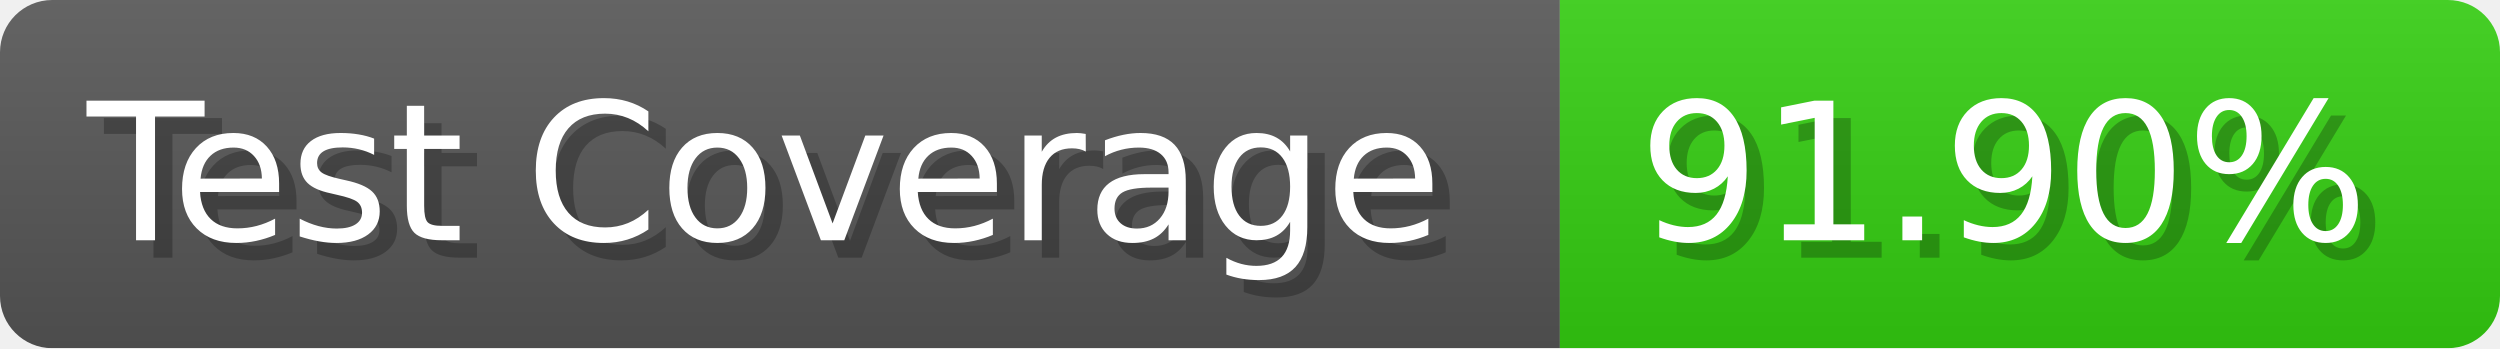
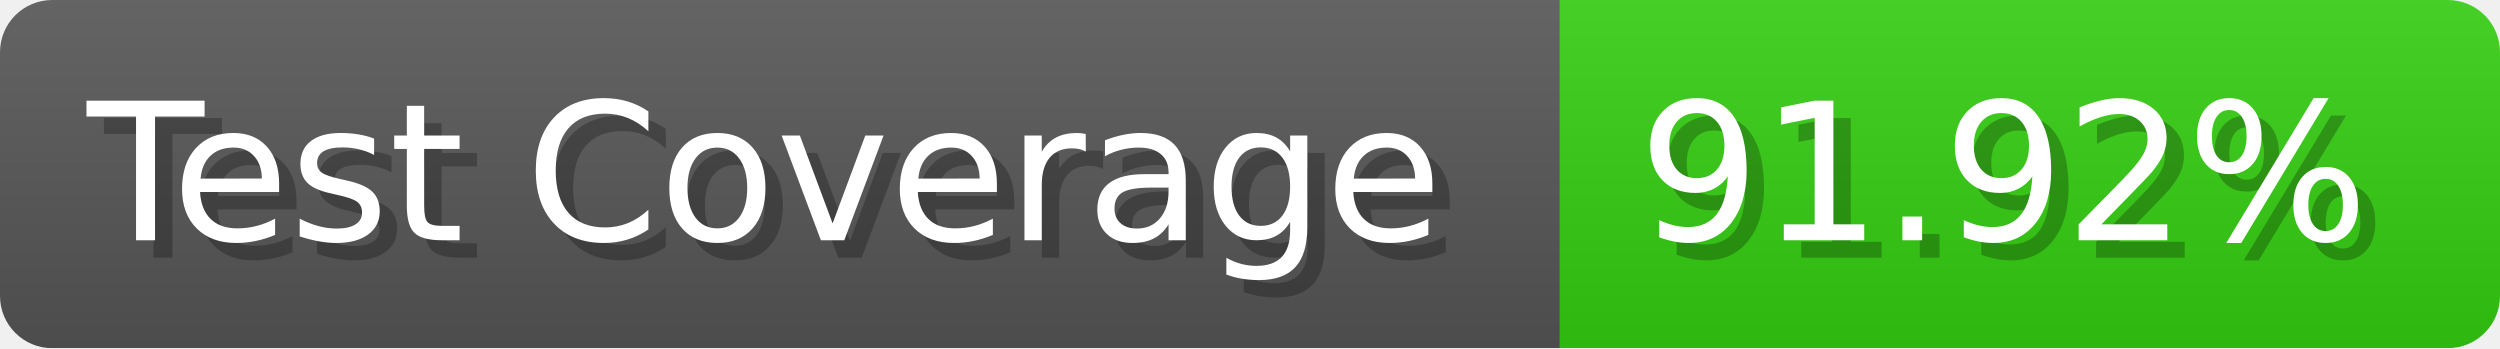
- <svg xmlns="http://www.w3.org/2000/svg" width="143.6" height="20" viewBox="0 0 1436 200" role="img" aria-label="Test Coverage: 91.90%">
+ <svg xmlns="http://www.w3.org/2000/svg" width="143.6" height="20" viewBox="0 0 1436 200" role="img" aria-label="Test Coverage: 91.92%">
  <linearGradient id="a" x2="0" y2="100%">
    <stop offset="0" stop-opacity=".1" stop-color="#EEE" />
    <stop offset="1" stop-opacity=".1" />
  </linearGradient>
  <mask id="m">
    <rect width="1436" height="200" rx="30" fill="#FFF" />
  </mask>
  <g mask="url(#m)">
    <rect width="896" height="200" fill="#555" />
    <rect width="540" height="200" fill="#3C1" x="896" />
    <rect width="1436" height="200" fill="url(#a)" />
  </g>
  <g aria-hidden="true" fill="#fff" text-anchor="start" font-family="Verdana,DejaVu Sans,sans-serif" font-size="110">
    <text x="60" y="148" textLength="796" fill="#000" opacity="0.25">Test Coverage</text>
    <text x="50" y="138" textLength="796">Test Coverage</text>
-     <text x="951" y="148" textLength="440" fill="#000" opacity="0.25">91.90%</text>
-     <text x="941" y="138" textLength="440">91.90%</text>
+     <text x="951" y="148" textLength="440" fill="#000" opacity="0.25">91.92%</text>
+     <text x="941" y="138" textLength="440">91.92%</text>
  </g>
</svg>
